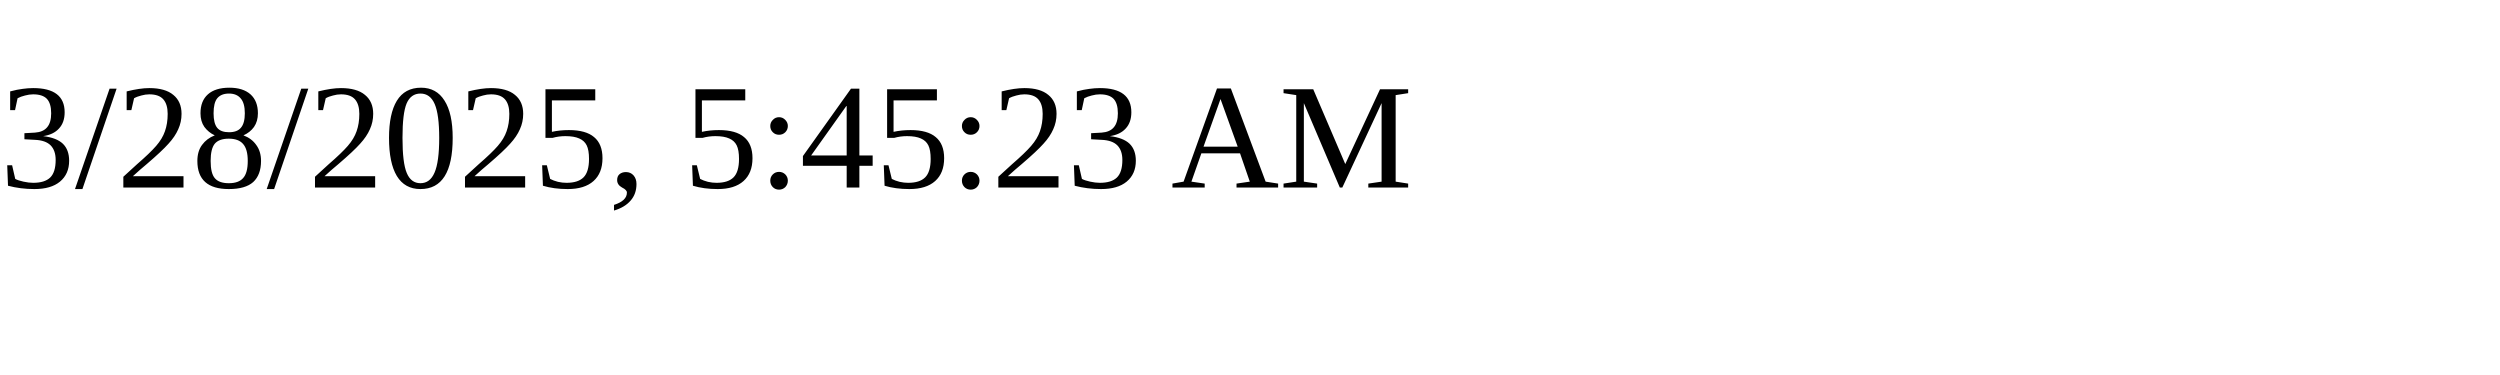
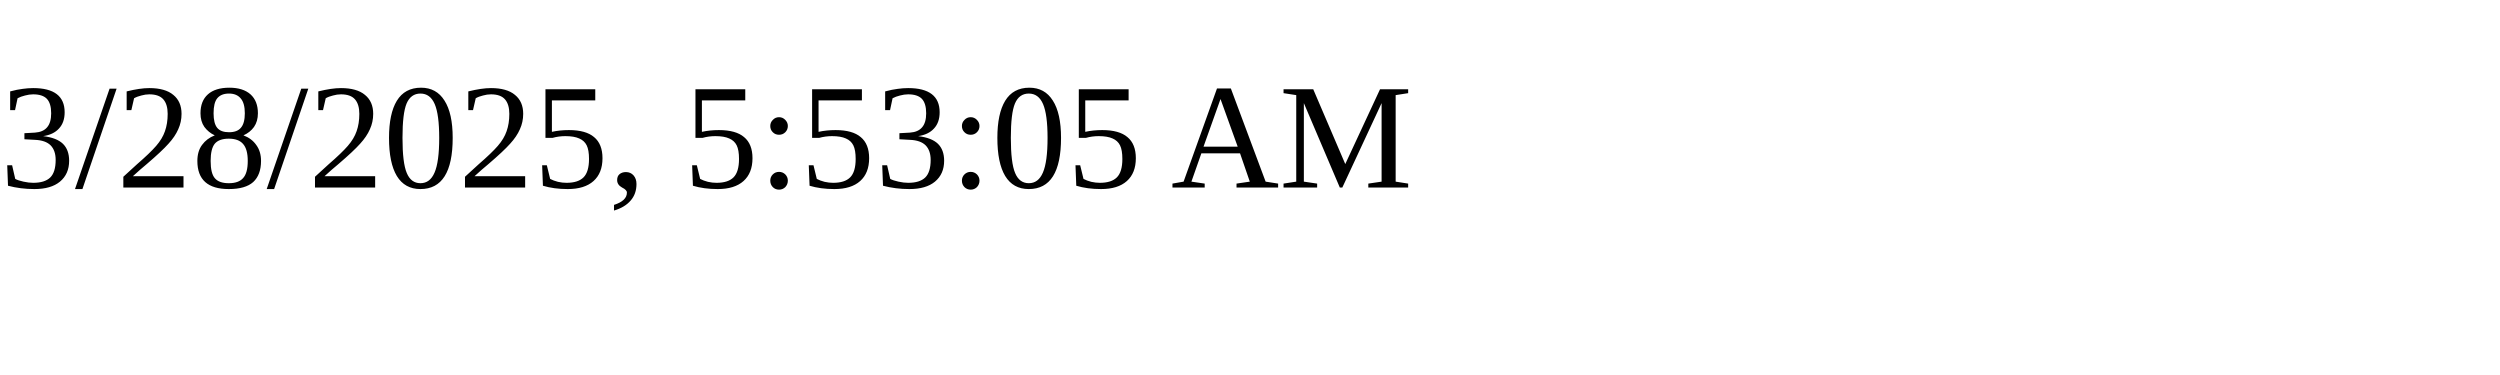
<svg xmlns="http://www.w3.org/2000/svg" height="30" width="200">
-   <text x="0" y="15">3/28/2025, 5:45:23 AM</text>
+   <text x="0" y="15">3/28/2025, 5:53:05 AM</text>
</svg>
